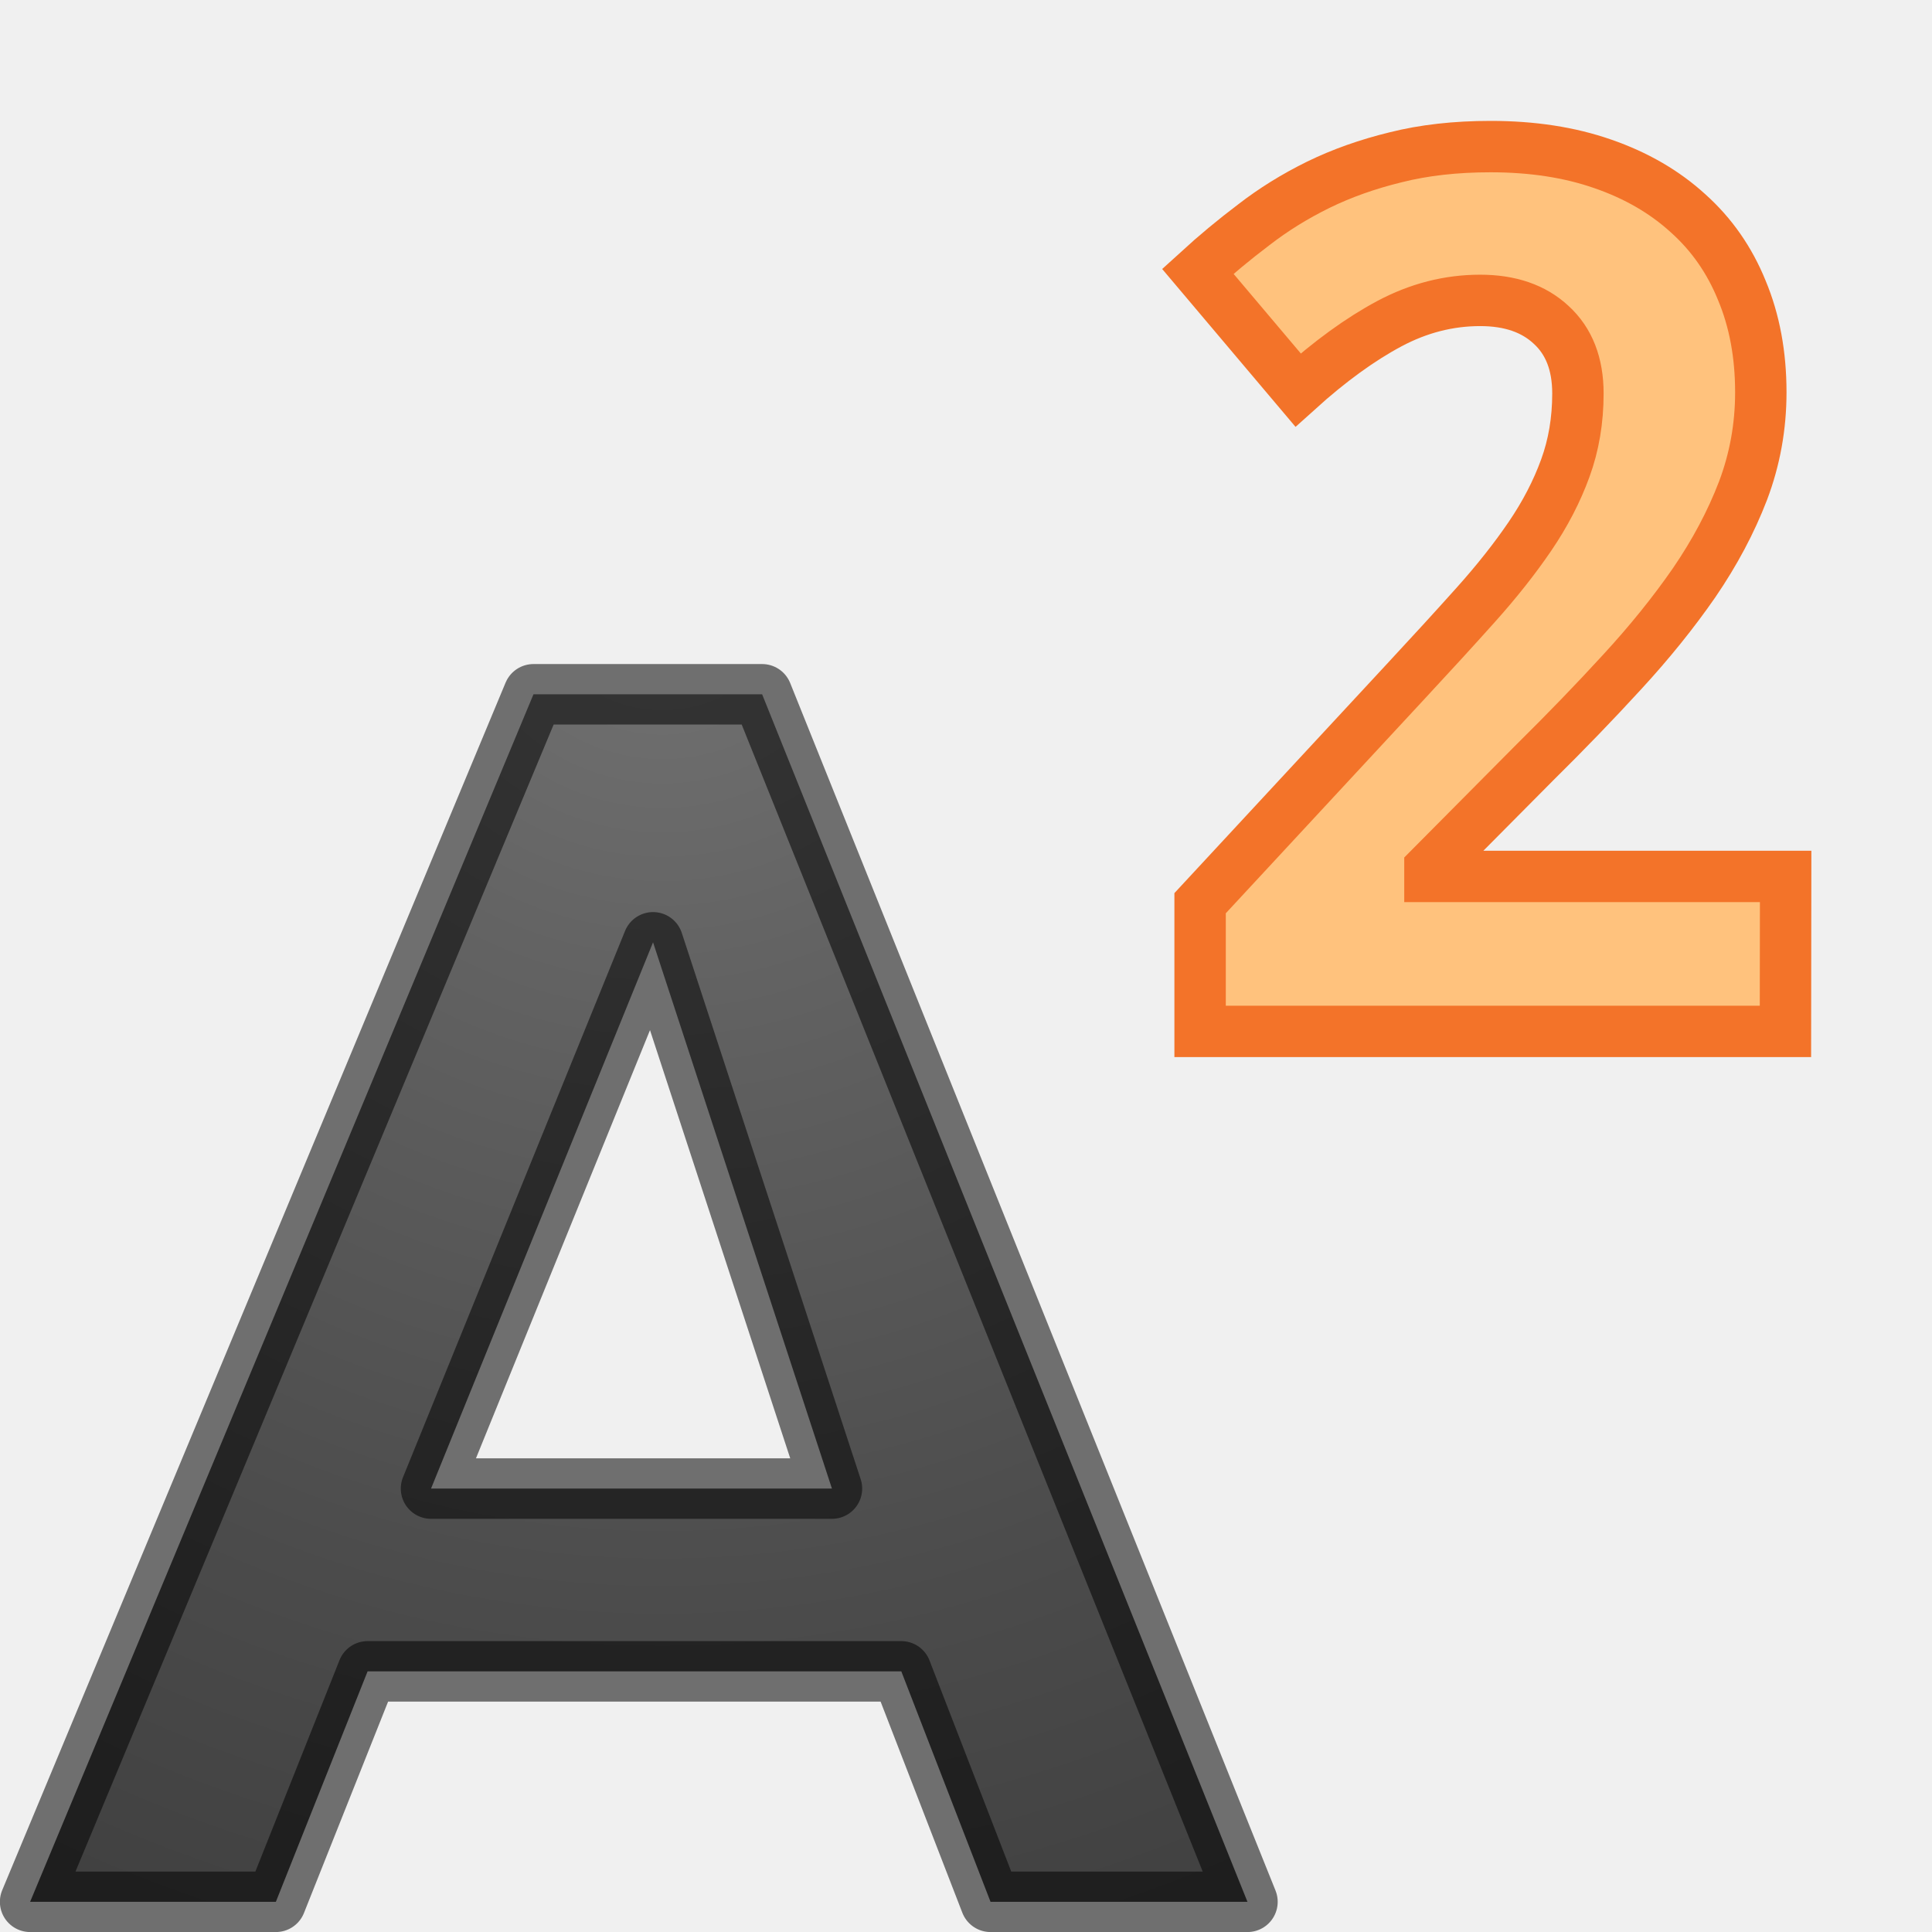
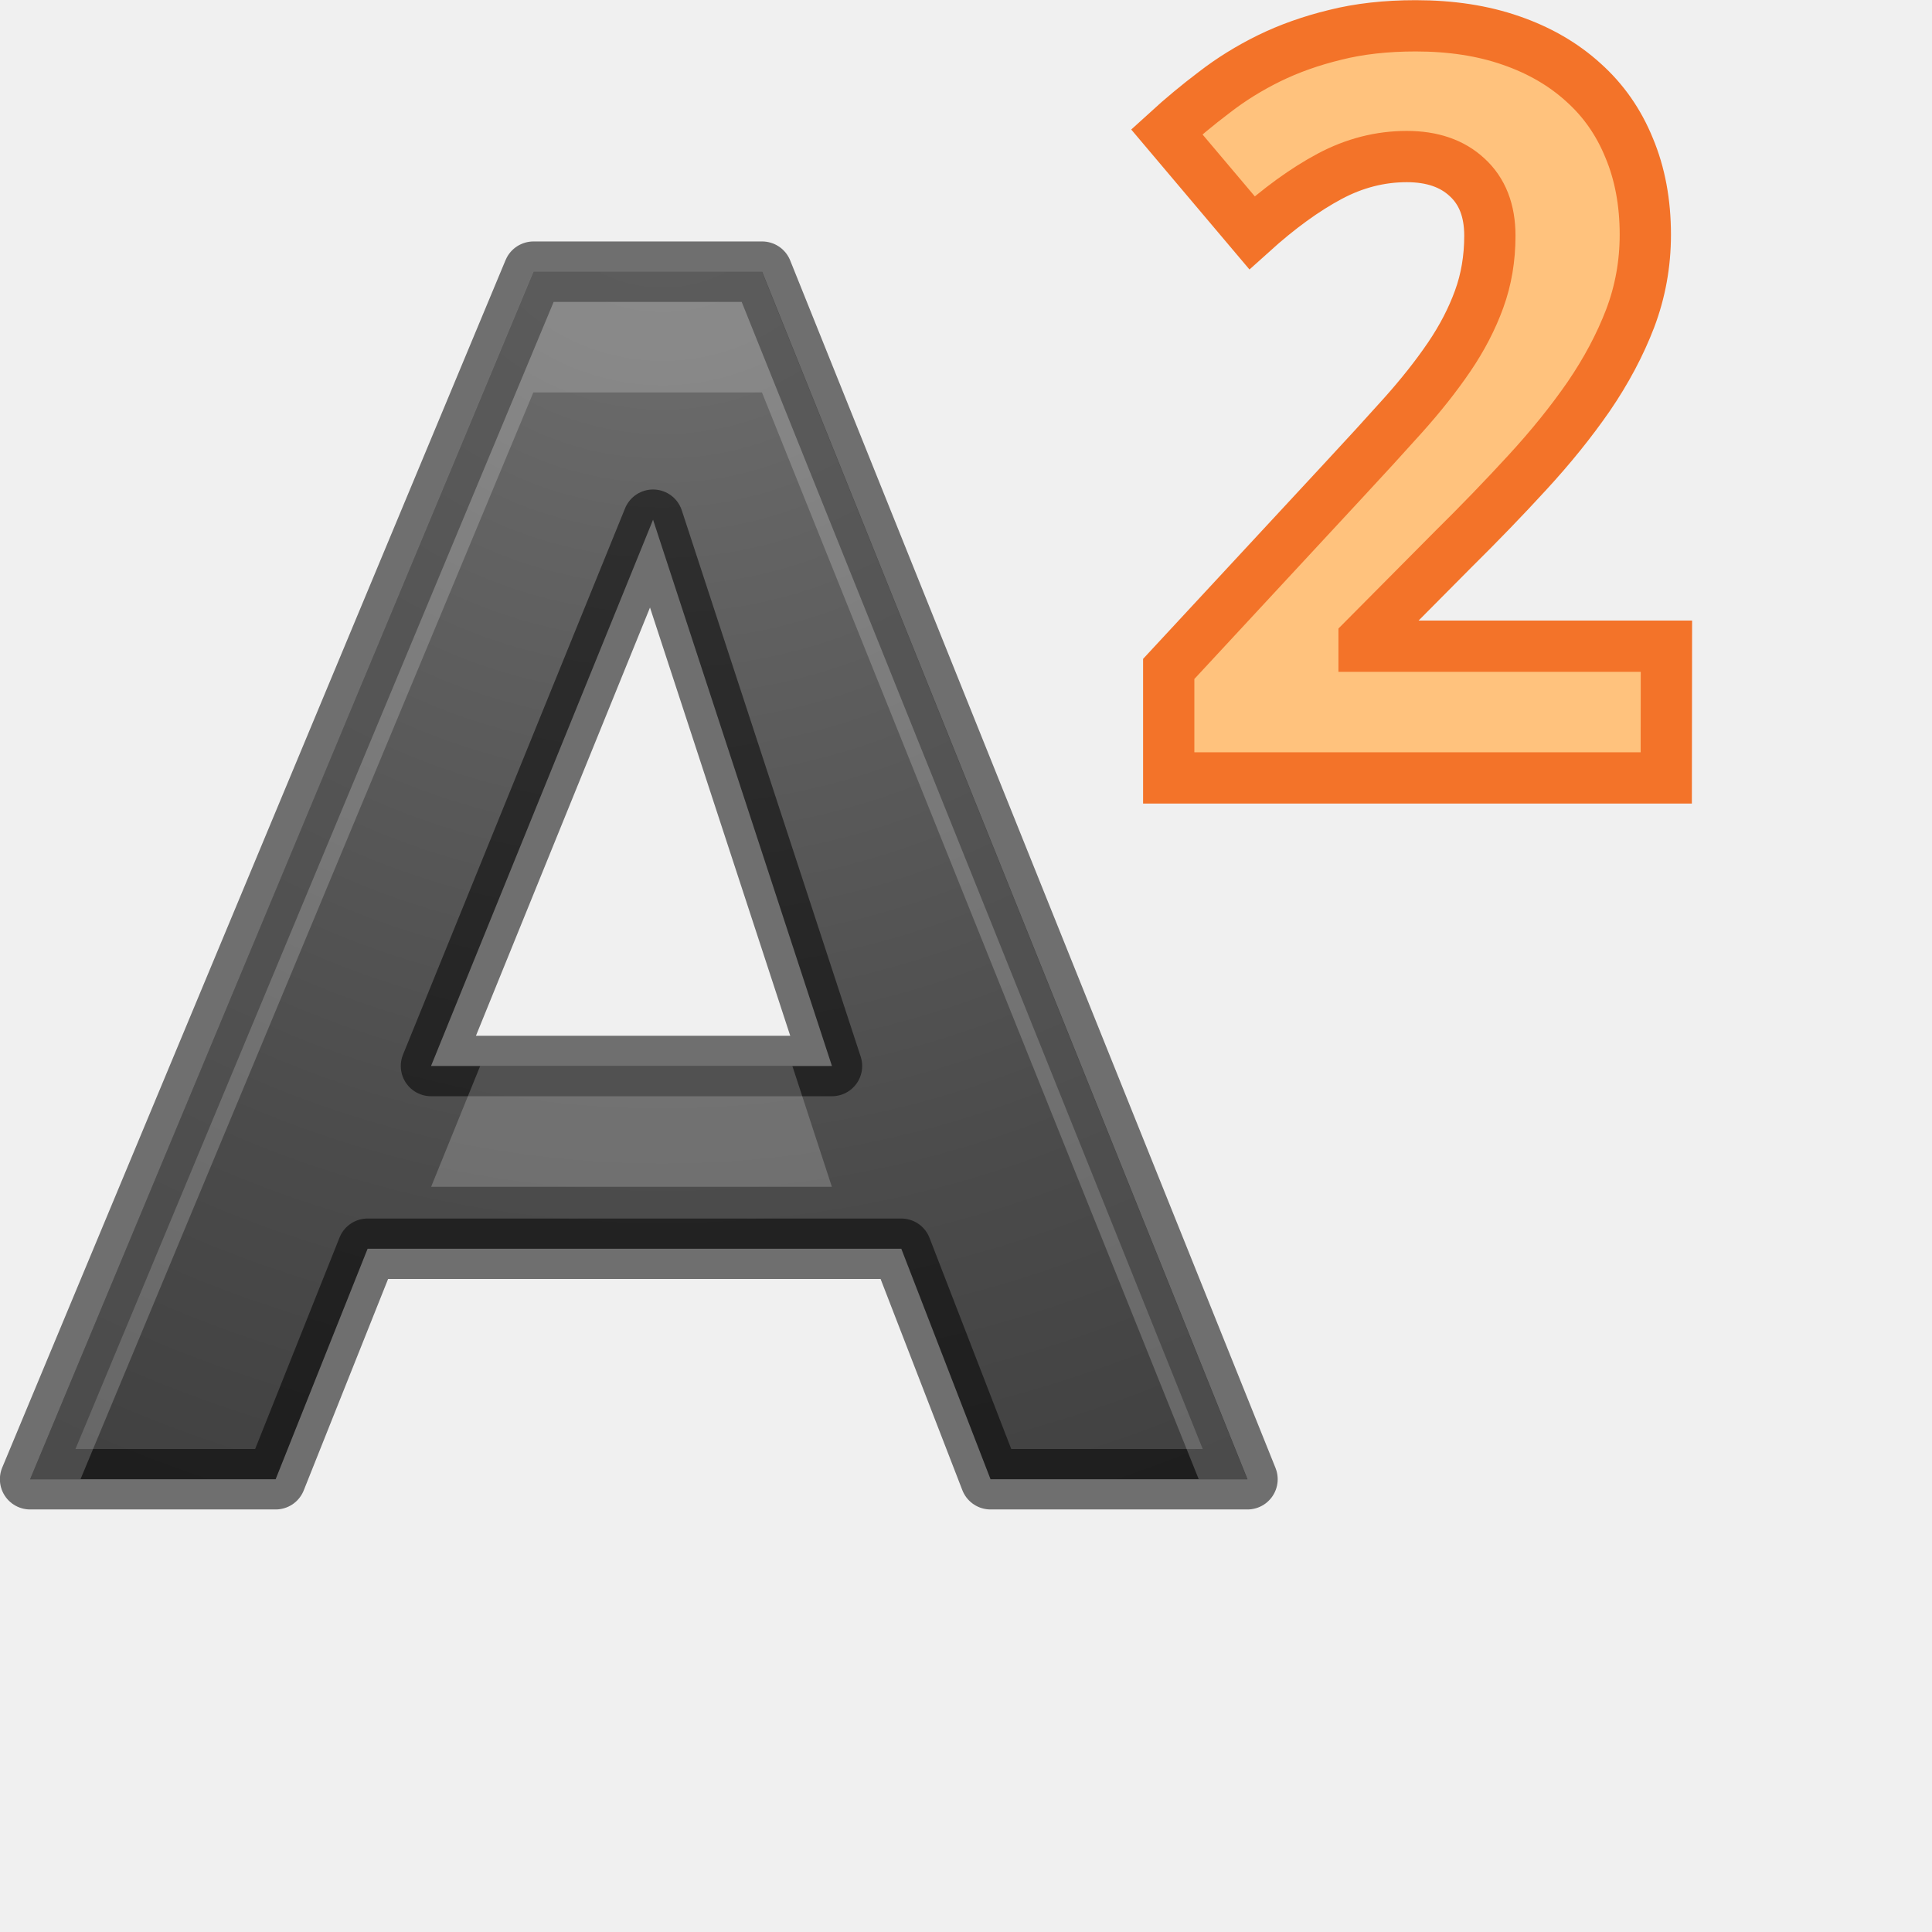
<svg xmlns="http://www.w3.org/2000/svg" xmlns:xlink="http://www.w3.org/1999/xlink" width="32" height="32" viewBox="0 0 8.467 8.467" version="1.1" id="svg842">
  <defs id="defs836">
    <linearGradient id="b" gradientTransform="matrix(0.1550887,0,0,0.142807,0.689862,288.4068)" gradientUnits="userSpaceOnUse" x1="23.306" x2="14.389" xlink:href="#linearGradient2867-449-88-871-390-598-476-591-434-148-57-177-641-289-620-227-114-444-680-744-4-1-5" y1="24.844" y2="9.59" />
    <linearGradient id="a">
      <stop offset="0" stop-color="#1f1f1f" id="stop2" />
      <stop offset="1" stop-color="#5c5c5c" id="stop4" />
    </linearGradient>
    <radialGradient id="c" cx="12" cy="-14.267" gradientTransform="matrix(0.5051136,2.38125e-8,-3.175e-8,0.7215909,-10.03011,303.0614)" gradientUnits="userSpaceOnUse" r="11" xlink:href="#a" />
    <linearGradient id="linearGradient2867-449-88-871-390-598-476-591-434-148-57-177-641-289-620-227-114-444-680-744-4-1-5">
      <stop id="stop5430-5-0-9" style="stop-color:#737373;stop-opacity:1" offset="0" />
      <stop id="stop5432-2-0-0" style="stop-color:#636363;stop-opacity:1" offset="0.262" />
      <stop id="stop5434-9-6-8" style="stop-color:#4b4b4b;stop-opacity:1" offset="0.705" />
      <stop id="stop5436-2-7-0" style="stop-color:#3f3f3f;stop-opacity:1" offset="1" />
    </linearGradient>
-     <radialGradient xlink:href="#linearGradient2867-449-88-871-390-598-476-591-434-148-57-177-641-289-620-227-114-444-680-744-4-1-5" id="radialGradient840" cx="4.333" cy="288.644" fx="4.333" fy="288.644" r="2.799" gradientTransform="matrix(-2.366373,0.07980548,-0.07888746,-2.339153,35.92132,965.8843)" gradientUnits="userSpaceOnUse" />
+     <radialGradient xlink:href="#linearGradient2867-449-88-871-390-598-476-591-434-148-57-177-641-289-620-227-114-444-680-744-4-1-5" id="radialGradient840" cx="4.333" cy="288.644" fx="4.333" fy="288.644" r="2.799" gradientTransform="matrix(-2.366373,0.07980548,-0.07888746,-2.339153,35.92132,964.0322)" gradientUnits="userSpaceOnUse" />
  </defs>
  <g id="layer1" transform="translate(0,-288.5333)">
-     <path id="path9" style="opacity:1;fill:url(#radialGradient840);fill-opacity:1;stroke:#000000;stroke-width:0.265;stroke-linecap:round;stroke-linejoin:round;stroke-miterlimit:4;stroke-dasharray:none;stroke-opacity:0.537" d="M 3.95,295.858 H 1.611 L 1.209,296.868 H 0.132 L 2.338,291.576 h 1.002 l 2.127,5.292 h -1.126 z m -2.061,-0.801 h 1.757 l -0.784,-2.394 z" />
-     <g aria-label="2" style="font-style:normal;font-weight:normal;font-size:6.301px;line-height:1.25;font-family:sans-serif;letter-spacing:0px;word-spacing:0px;fill:#ffc27d;fill-opacity:1;stroke:#f37329;stroke-width:0.265;stroke-miterlimit:4;stroke-dasharray:none;stroke-opacity:1" id="text844" transform="matrix(0.85,0,0,0.85,0.740833,40.71562)">
-       <path d="m 8.334,296.868 h -3.018 v -0.661 l 1.058,-1.141 q 0.2,-0.215 0.363,-0.397 0.163,-0.182 0.28,-0.354 0.117,-0.172 0.182,-0.351 0.065,-0.178 0.065,-0.385 0,-0.228 -0.138,-0.354 -0.135,-0.126 -0.366,-0.126 -0.243,0 -0.468,0.12 -0.225,0.12 -0.471,0.342 l -0.517,-0.612 q 0.138,-0.126 0.289,-0.24 0.151,-0.117 0.332,-0.206 0.182,-0.089 0.4,-0.142 0.218,-0.055 0.489,-0.055 0.323,0 0.578,0.089 0.258,0.089 0.44,0.255 0.182,0.163 0.277,0.397 0.098,0.234 0.098,0.526 0,0.265 -0.092,0.508 -0.092,0.24 -0.252,0.474 -0.16,0.231 -0.372,0.461 -0.209,0.228 -0.449,0.465 l -0.541,0.545 v 0.043 h 1.834 z" style="font-style:normal;font-variant:normal;font-weight:bold;font-stretch:normal;font-family:'Droid Sans';-inkscape-font-specification:'Droid Sans Bold';fill:#ffc27d;fill-opacity:1;stroke:#f37329;stroke-width:0.265;stroke-miterlimit:4;stroke-dasharray:none;stroke-opacity:1" id="path865" />
+     <path id="path9" style="opacity:1;fill:url(#radialGradient840);fill-opacity:1;stroke:#000000;stroke-width:0.265;stroke-linecap:round;stroke-linejoin:round;stroke-miterlimit:4;stroke-dasharray:none;stroke-opacity:0.537" d="M 3.95,294.006 H 1.611 l -0.403,1.01 H 0.132 L 2.338,289.724 h 1.002 l 2.127,5.292 h -1.126 z m -2.061,-0.801 h 1.757 l -0.784,-2.394 z" />
+     <path style="opacity:0.2;fill:#ffffff;fill-opacity:1;stroke:none;stroke-width:1;stroke-linecap:round;stroke-linejoin:round;stroke-miterlimit:4;stroke-dasharray:none;stroke-opacity:0.537" d="M 8.834 4.5 L 0.5 24.5 L 1.334 24.5 L 8.834 6.5 L 12.621 6.5 L 19.855 24.5 L 20.66 24.5 L 12.621 4.5 L 8.834 4.5 z M 7.953 17.658 L 7.141 19.658 L 13.779 19.658 L 13.125 17.658 L 7.953 17.658 z " transform="matrix(0.2645833,0,0,0.2645833,0,288.5333)" id="path827" />
+     <g aria-label="2" style="font-style:normal;font-weight:normal;font-size:6.301px;line-height:1.25;font-family:sans-serif;letter-spacing:0px;word-spacing:0px;fill:#ffc27d;fill-opacity:1;stroke:#f37329;stroke-width:0.311;stroke-miterlimit:4;stroke-dasharray:none;stroke-opacity:1" id="text844" transform="matrix(0.7225,0,0,0.7225,1.281088,77.45535)">
+       <path d="m 8.334,296.868 h -3.018 v -0.661 l 1.058,-1.141 q 0.2,-0.215 0.363,-0.397 0.163,-0.182 0.28,-0.354 0.117,-0.172 0.182,-0.351 0.065,-0.178 0.065,-0.385 0,-0.228 -0.138,-0.354 -0.135,-0.126 -0.366,-0.126 -0.243,0 -0.468,0.12 -0.225,0.12 -0.471,0.342 l -0.517,-0.612 q 0.138,-0.126 0.289,-0.24 0.151,-0.117 0.332,-0.206 0.182,-0.089 0.4,-0.142 0.218,-0.055 0.489,-0.055 0.323,0 0.578,0.089 0.258,0.089 0.44,0.255 0.182,0.163 0.277,0.397 0.098,0.234 0.098,0.526 0,0.265 -0.092,0.508 -0.092,0.24 -0.252,0.474 -0.16,0.231 -0.372,0.461 -0.209,0.228 -0.449,0.465 l -0.541,0.545 v 0.043 h 1.834 z" style="font-style:normal;font-variant:normal;font-weight:bold;font-stretch:normal;font-family:'Droid Sans';-inkscape-font-specification:'Droid Sans Bold';fill:#ffc27d;fill-opacity:1;stroke:#f37329;stroke-width:0.311;stroke-miterlimit:4;stroke-dasharray:none;stroke-opacity:1" id="path865" />
    </g>
  </g>
</svg>
